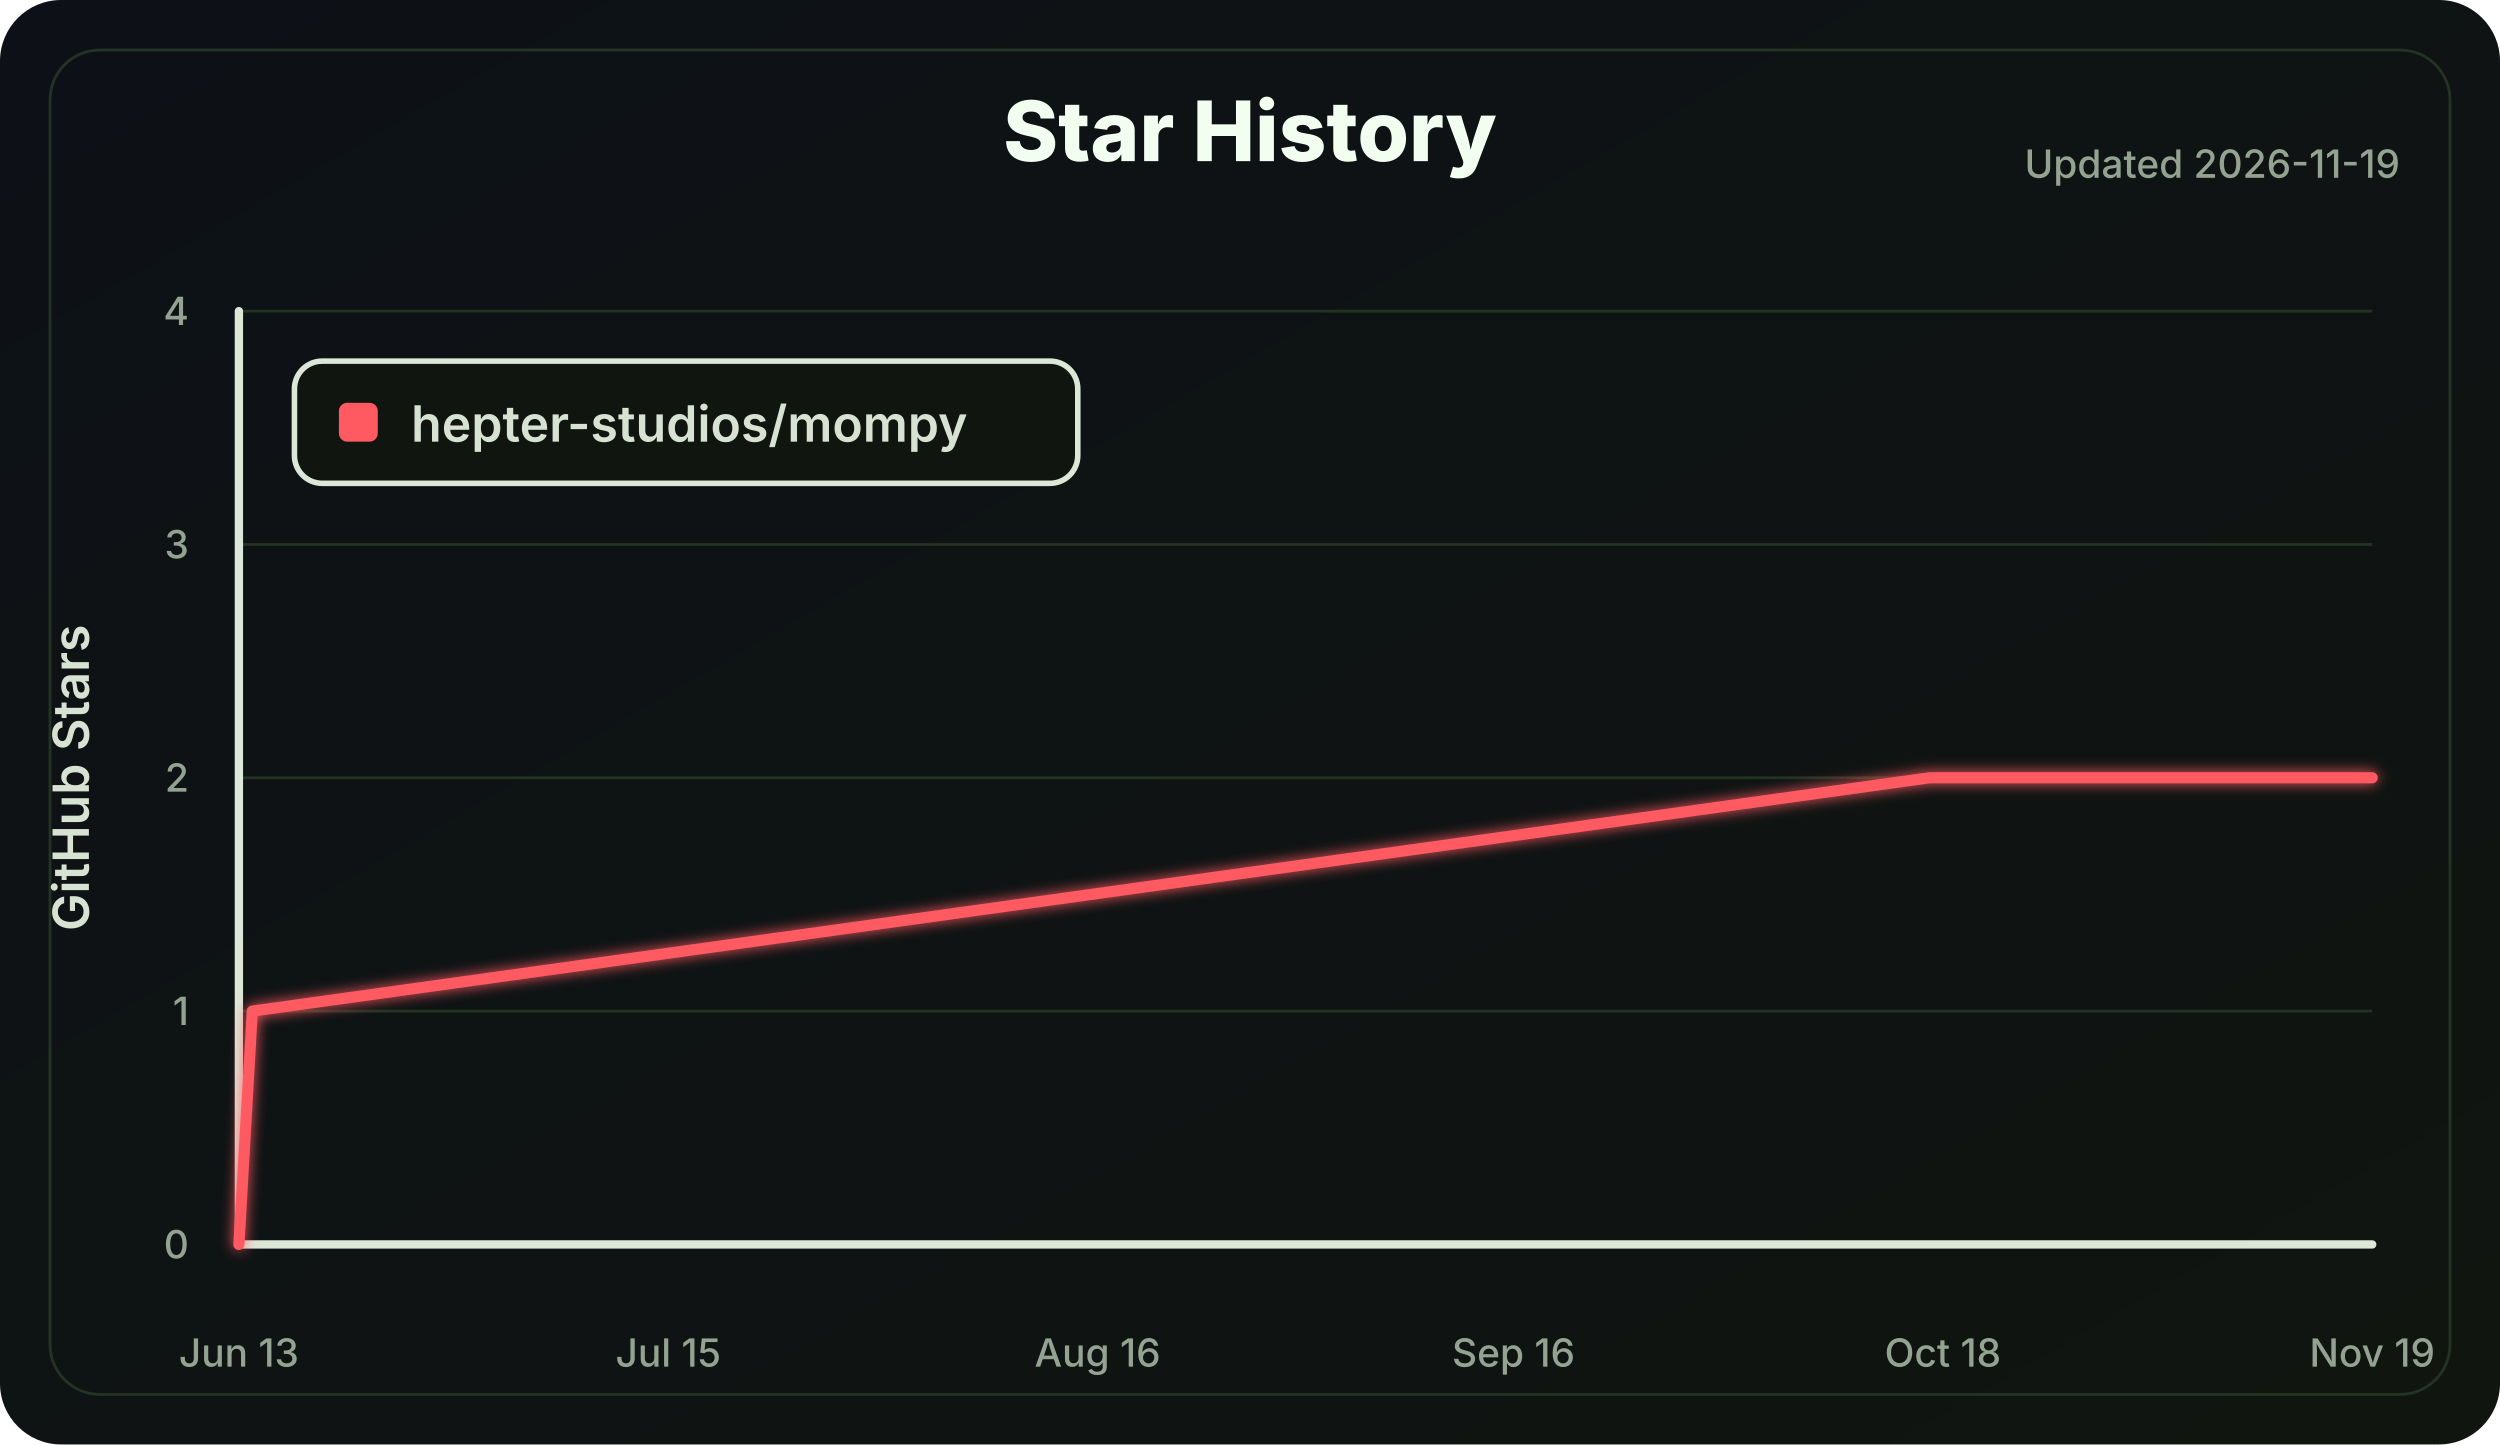
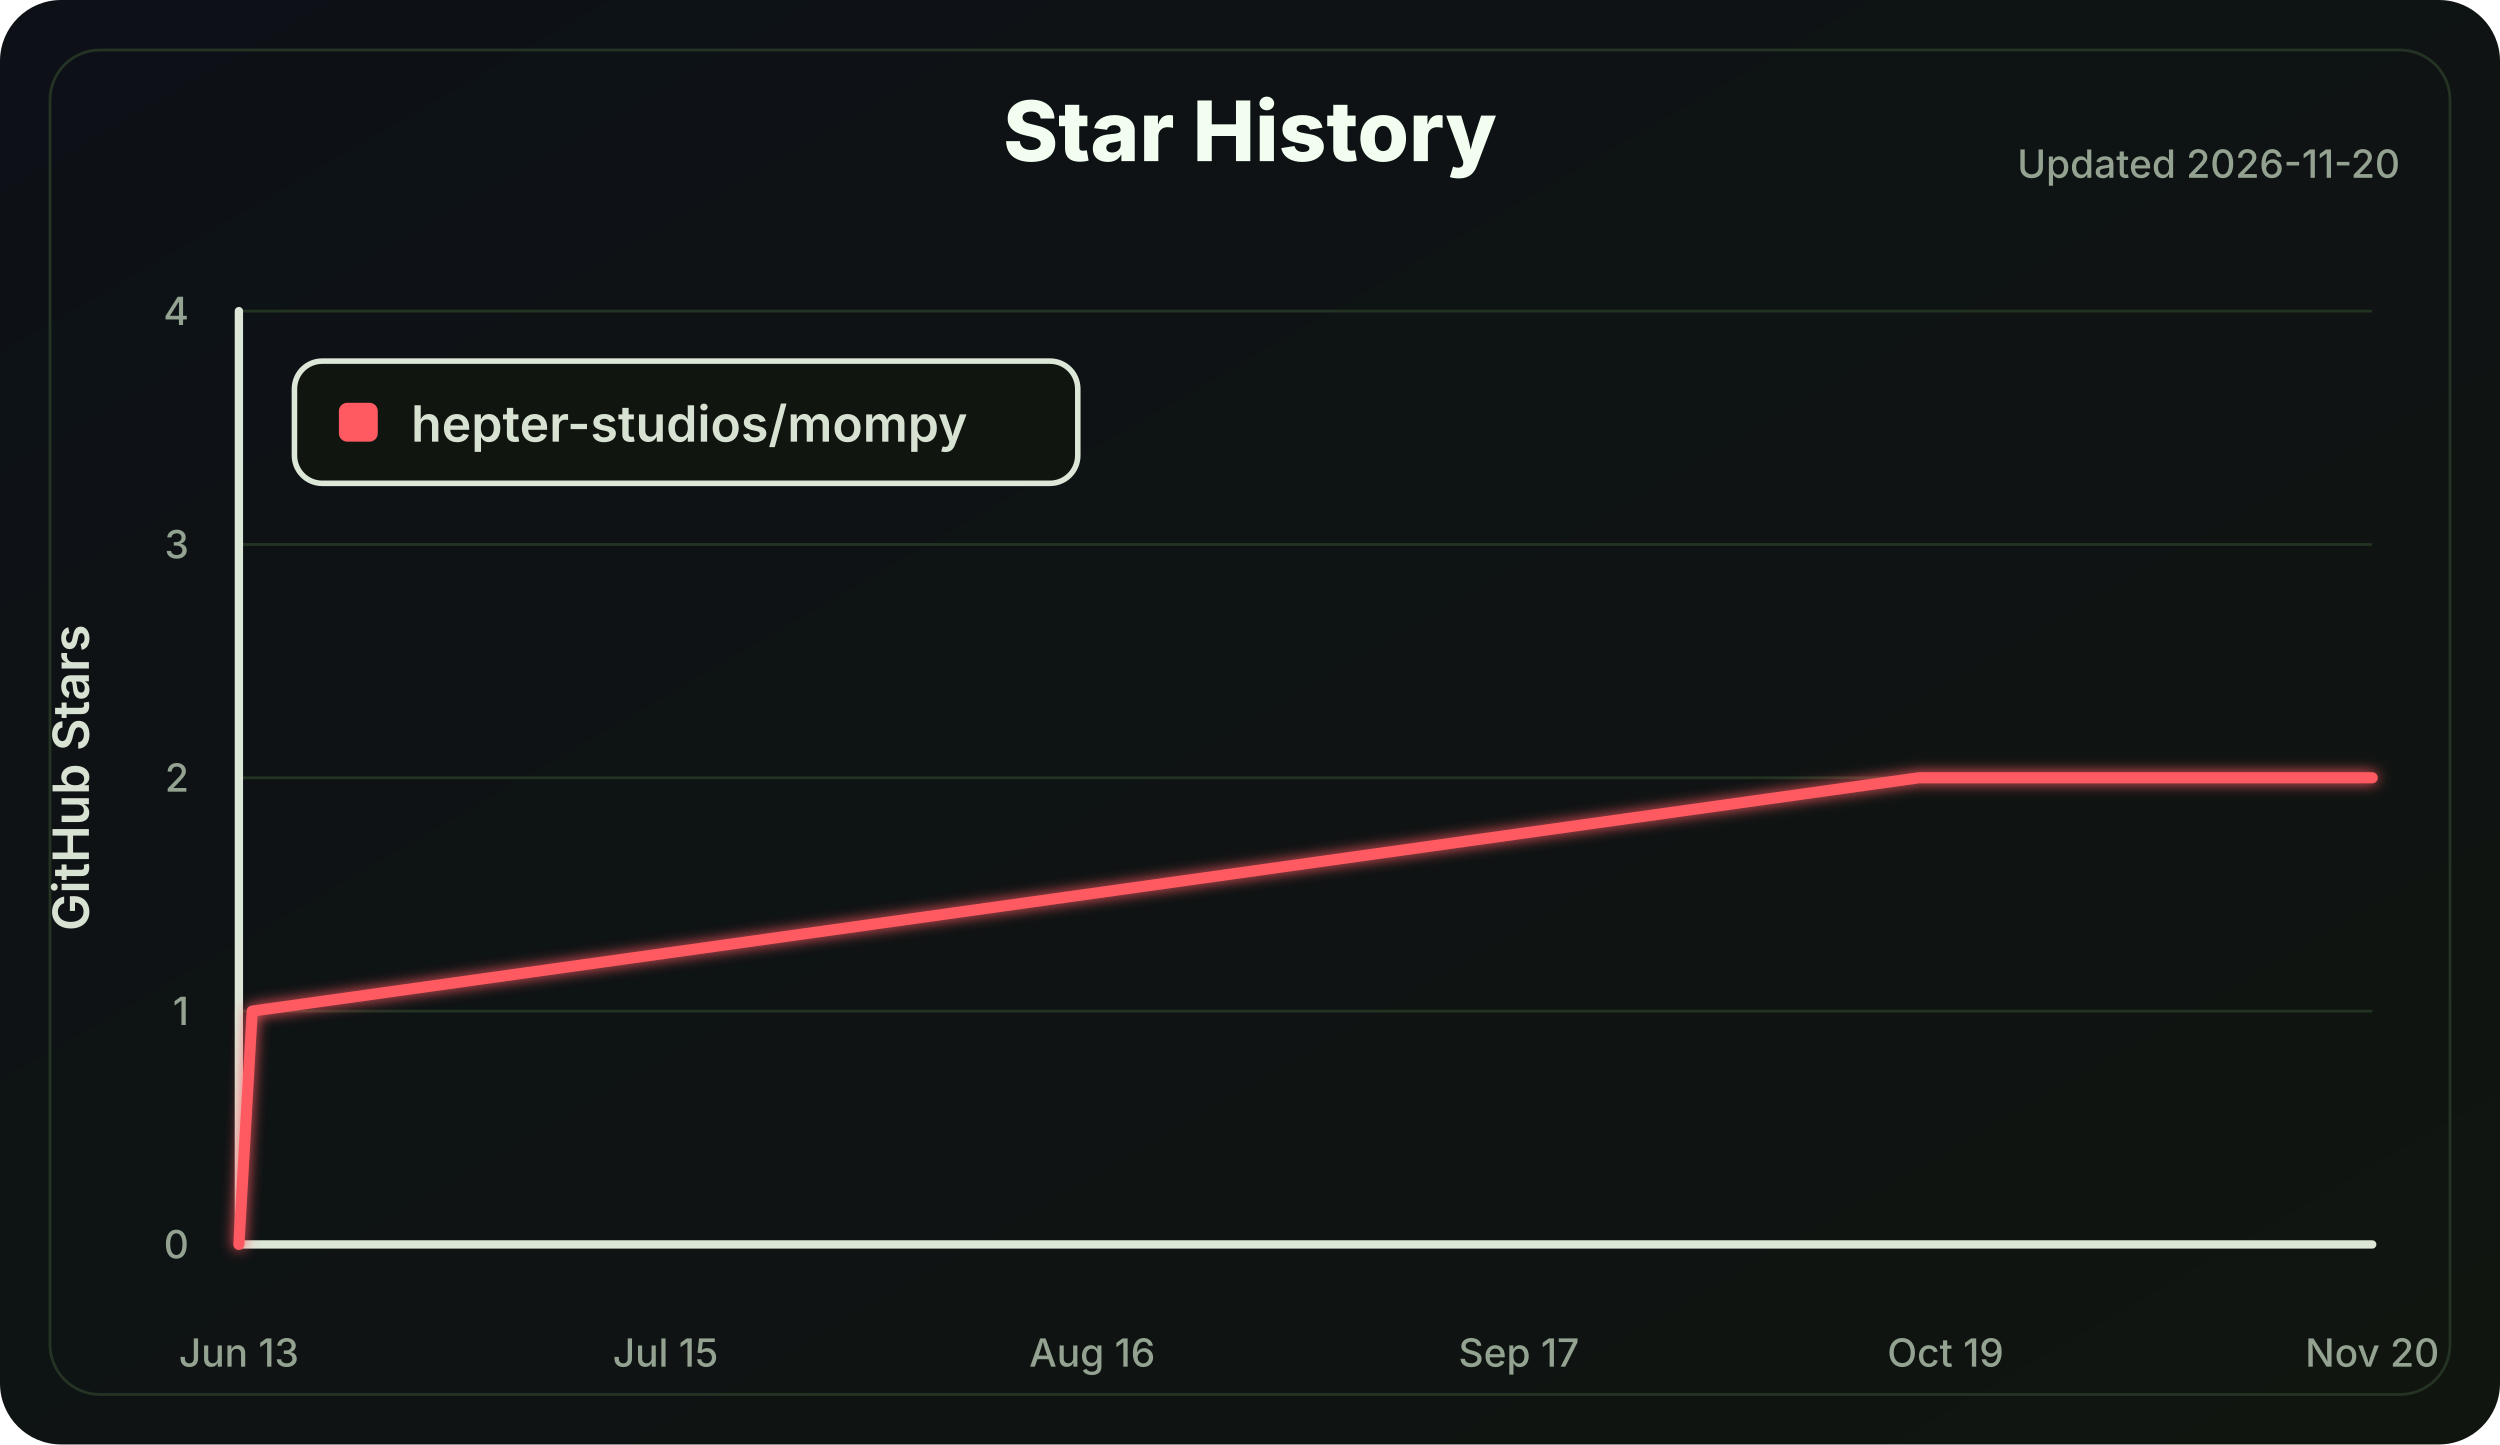
<svg xmlns="http://www.w3.org/2000/svg" width="900" height="520" viewBox="0 0 900 520" role="img" aria-labelledby="title desc">
  <defs>
    <linearGradient id="bg" x1="0" x2="1" y1="0" y2="1">
      <stop offset="0" stop-color="#0d1117" />
      <stop offset="1" stop-color="#101510" />
    </linearGradient>
    <filter id="softGlow" x="-30%" y="-30%" width="160%" height="160%">
      <feGaussianBlur stdDeviation="2.5" result="blur" />
      <feMerge>
        <feMergeNode in="blur" />
        <feMergeNode in="SourceGraphic" />
      </feMerge>
    </filter>
  </defs>
  <style>
    .label { fill: #d8e2d2; font: 600 18px Inter, Segoe UI, Arial, sans-serif; }
    .small { fill: #94a391; font: 500 14px Inter, Segoe UI, Arial, sans-serif; }
    .title { fill: #f2fff0; font: 800 30px Inter, Segoe UI, Arial, sans-serif; }
    .axis { stroke: #dce7d8; stroke-width: 3; stroke-linecap: round; }
    .grid line { stroke: #223322; stroke-width: 1; }
    .line { fill: none; stroke: #ff5a62; stroke-width: 4; stroke-linecap: round; stroke-linejoin: round; }
  </style>
  <rect width="100%" height="100%" rx="22" fill="url(#bg)" />
  <rect x="18" y="18" width="864" height="484" rx="18" fill="none" stroke="#243324" />
  <text class="title" x="450.0" y="58" text-anchor="middle">Star History</text>
-   <text class="small" x="864" y="64" text-anchor="end">Updated 2026-11-19</text>
+   <text class="small" x="864" y="64" text-anchor="end">Updated 2026-11-20</text>
  <g class="grid">
    <line x1="86" y1="448.00" x2="854" y2="448.00" />
    <line x1="86" y1="364.00" x2="854" y2="364.00" />
    <line x1="86" y1="280.00" x2="854" y2="280.00" />
    <line x1="86" y1="196.00" x2="854" y2="196.00" />
    <line x1="86" y1="112.00" x2="854" y2="112.00" />
  </g>
  <line class="axis" x1="86" y1="112" x2="86" y2="448" />
  <line class="axis" x1="86" y1="448" x2="854" y2="448" />
  <g class="small">
    <text x="68" y="453.00" text-anchor="end">0</text>
    <text x="68" y="369.00" text-anchor="end">1</text>
    <text x="68" y="285.00" text-anchor="end">2</text>
    <text x="68" y="201.00" text-anchor="end">3</text>
    <text x="68" y="117.00" text-anchor="end">4</text>
    <text x="86.00" y="492" text-anchor="middle">Jun 13</text>
-     <text x="240.57" y="492" text-anchor="middle">Jul 15</text>
-     <text x="395.13" y="492" text-anchor="middle">Aug 16</text>
-     <text x="544.87" y="492" text-anchor="middle">Sep 16</text>
-     <text x="699.43" y="492" text-anchor="middle">Oct 18</text>
-     <text x="854.00" y="492" text-anchor="middle">Nov 19</text>
+     <text x="239.60" y="492" text-anchor="middle">Jul 15</text>
+     <text x="393.20" y="492" text-anchor="middle">Aug 16</text>
+     <text x="546.80" y="492" text-anchor="middle">Sep 17</text>
+     <text x="700.40" y="492" text-anchor="middle">Oct 19</text>
+     <text x="854.00" y="492" text-anchor="middle">Nov 20</text>
  </g>
  <text class="label" x="32" y="280.0" transform="rotate(-90 32 280.0)" text-anchor="middle">GitHub Stars</text>
-   <polyline class="line" points="86.00,448.00 90.83,364.00 694.60,280.00 854.00,280.00" filter="url(#softGlow)" />
+   <polyline class="line" points="86.00,448.00 90.80,364.00 690.80,280.00 854.00,280.00" filter="url(#softGlow)" />
  <g transform="translate(106 130)">
    <rect width="282" height="44" rx="10" fill="#101510" stroke="#dce7d8" stroke-width="2" />
    <rect x="16" y="15" width="14" height="14" rx="3" fill="#ff5a62" />
    <text class="label" x="42" y="29">hepter-studios/mompy</text>
  </g>
</svg>
